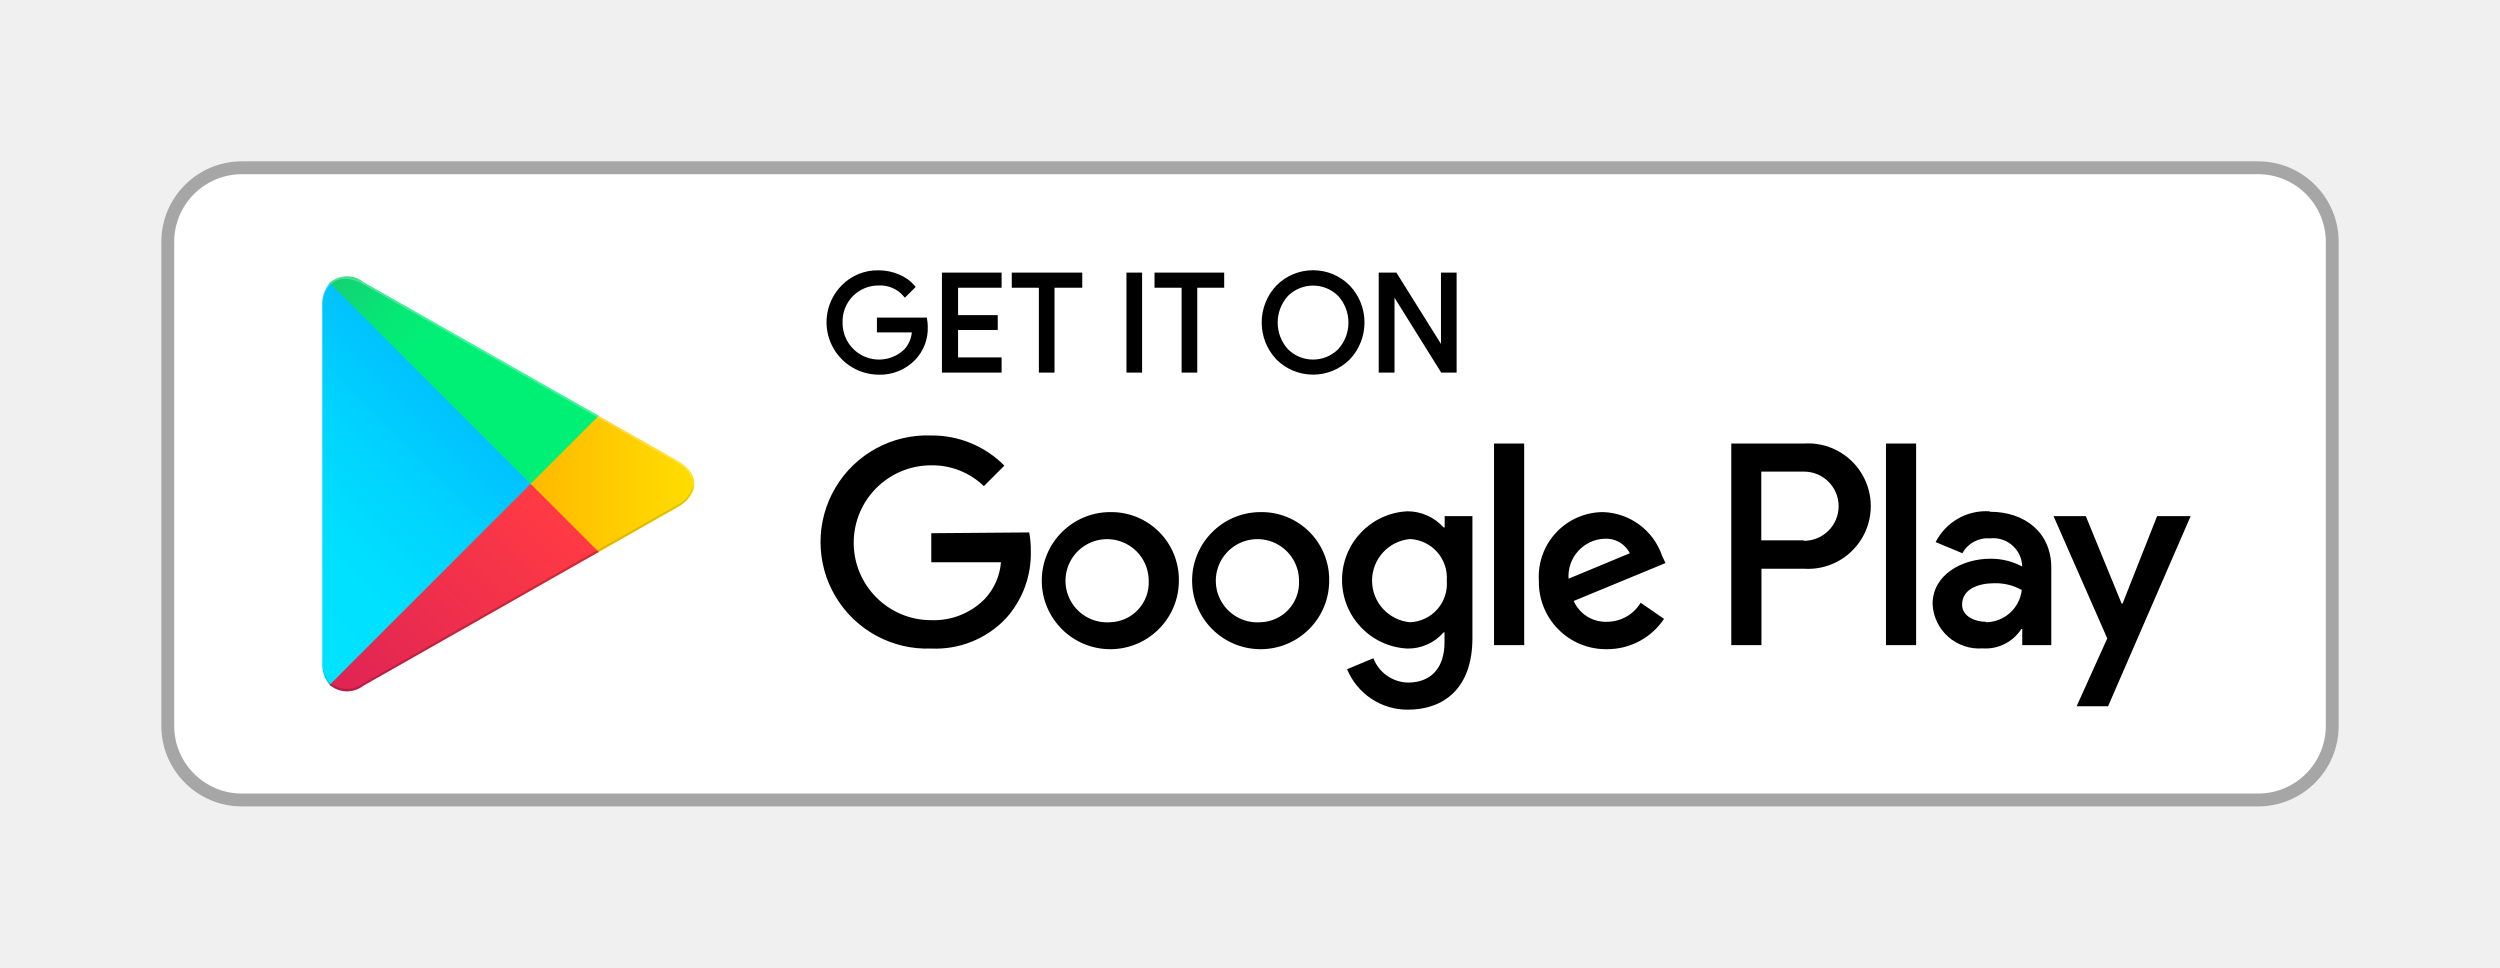
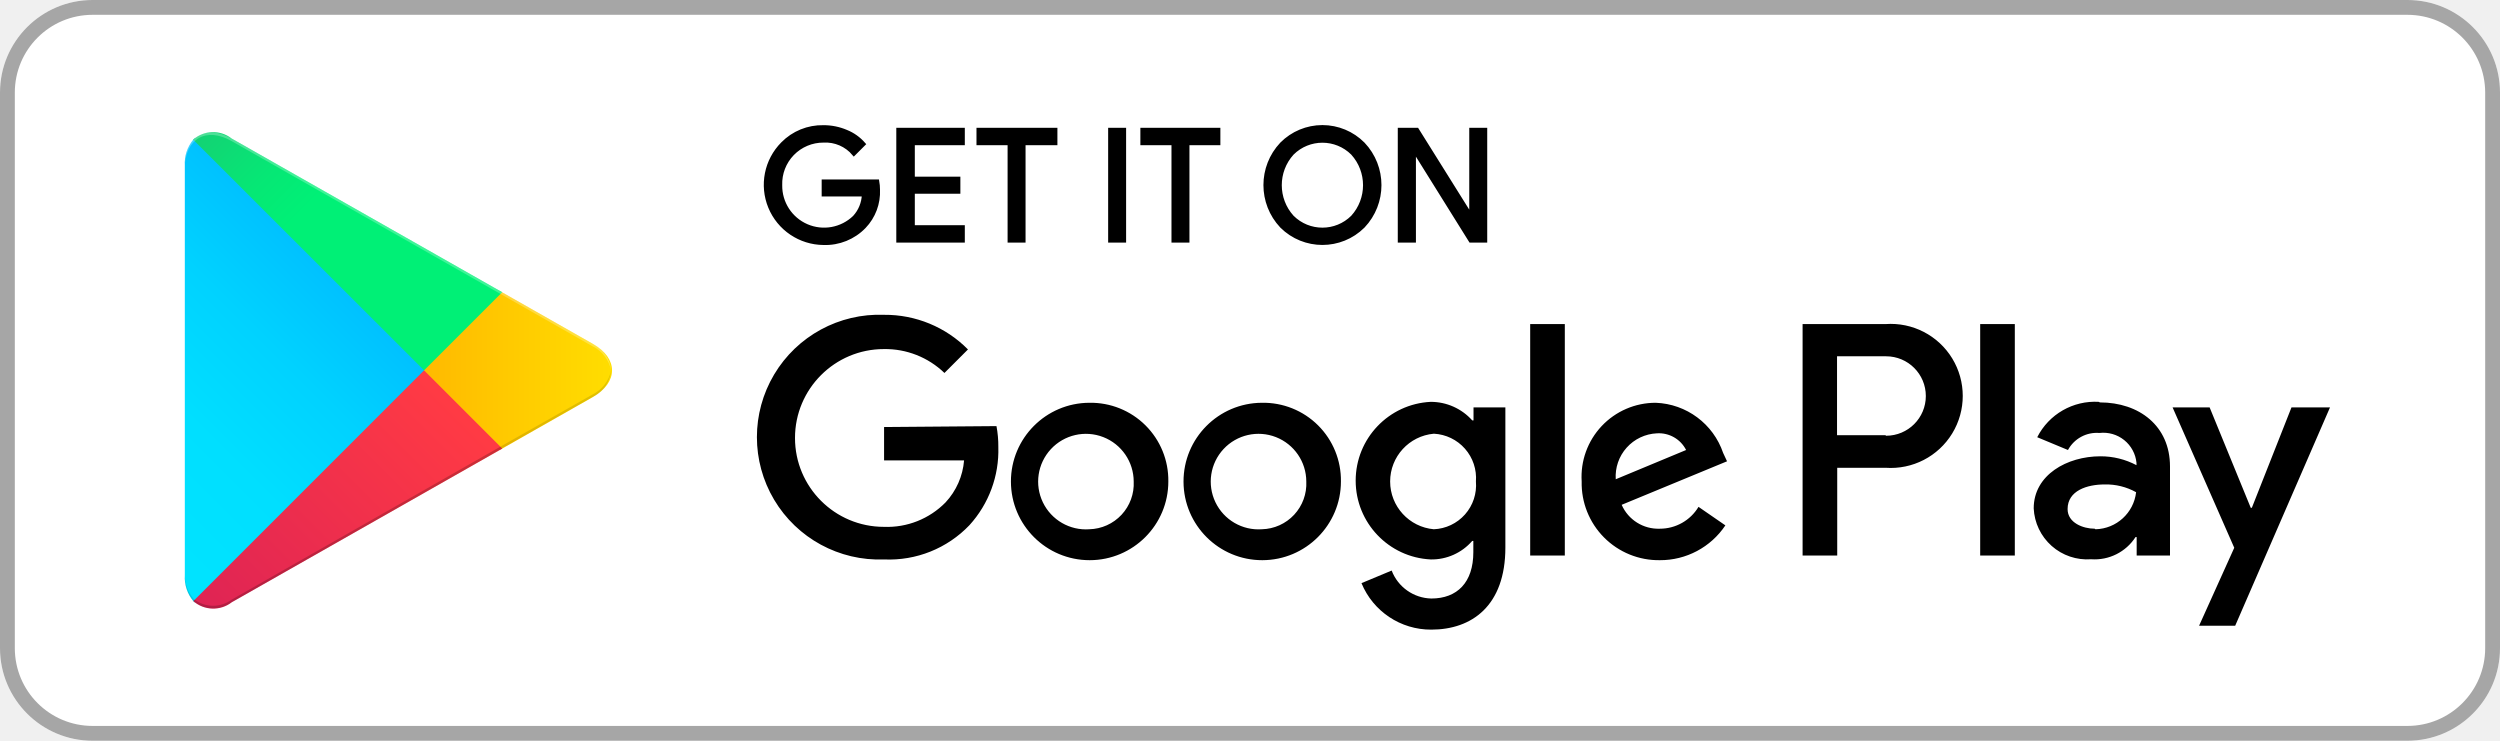
- <svg xmlns="http://www.w3.org/2000/svg" viewBox="0 0 155 60">
+ <svg xmlns="http://www.w3.org/2000/svg" viewBox="10 10 135 40">
  <defs>
    <linearGradient id="a" x1="31.8" y1="183.29" x2="15.02" y2="166.51" gradientTransform="matrix(1 0 0 -1 0 202)" gradientUnits="userSpaceOnUse">
      <stop offset="0" stop-color="#00a0ff" />
      <stop offset=".01" stop-color="#00a1ff" />
      <stop offset=".26" stop-color="#00beff" />
      <stop offset=".51" stop-color="#00d2ff" />
      <stop offset=".76" stop-color="#00dfff" />
      <stop offset="1" stop-color="#00e3ff" />
    </linearGradient>
    <linearGradient id="b" x1="43.83" y1="172" x2="19.64" y2="172" gradientTransform="matrix(1 0 0 -1 0 202)" gradientUnits="userSpaceOnUse">
      <stop offset="0" stop-color="#ffe000" />
      <stop offset=".41" stop-color="#ffbd00" />
      <stop offset=".78" stop-color="orange" />
      <stop offset="1" stop-color="#ff9c00" />
    </linearGradient>
    <linearGradient id="c" x1="34.83" y1="169.7" x2="12.07" y2="146.95" gradientTransform="matrix(1 0 0 -1 0 202)" gradientUnits="userSpaceOnUse">
      <stop offset="0" stop-color="#ff3a44" />
      <stop offset="1" stop-color="#c31162" />
    </linearGradient>
    <linearGradient id="d" x1="17.3" y1="191.82" x2="27.46" y2="181.66" gradientTransform="matrix(1 0 0 -1 0 202)" gradientUnits="userSpaceOnUse">
      <stop offset="0" stop-color="#32a071" />
      <stop offset=".07" stop-color="#2da771" />
      <stop offset=".48" stop-color="#15cf74" />
      <stop offset=".8" stop-color="#06e775" />
      <stop offset="1" stop-color="#00f076" />
    </linearGradient>
  </defs>
  <path fill="none" d="M0 0h155v60H0z" />
  <rect x="10" y="10" width="135" height="40" rx="5" ry="5" fill="#fff" />
  <path d="M140 10.8a4.2 4.2 0 0 1 4.2 4.2v30a4.2 4.2 0 0 1-4.2 4.2H15a4.2 4.2 0 0 1-4.2-4.2V15a4.2 4.2 0 0 1 4.2-4.2h125m0-.8H15a5 5 0 0 0-5 5v30a5 5 0 0 0 5 5h125a5 5 0 0 0 5-5V15a5 5 0 0 0-5-5z" fill="#a6a6a6" />
  <path d="M57.42 20.24a2.71 2.71 0 0 1-.75 2 2.91 2.91 0 0 1-2.2.89 3.15 3.15 0 0 1-2.21-5.37 3 3 0 0 1 2.21-.9 3.1 3.1 0 0 1 1.23.25 2.47 2.47 0 0 1 .94.67l-.53.53a2 2 0 0 0-1.64-.71 2.32 2.32 0 0 0-2.33 2.4 2.36 2.36 0 0 0 4 1.73 1.89 1.89 0 0 0 .5-1.22h-2.17v-.72h2.91a2.54 2.54 0 0 1 .04.45zM62 17.74h-2.7v1.9h2.46v.72H59.3v1.9H62V23h-3.5v-6H62zM65.28 23h-.77v-5.26h-1.68V17H67v.74h-1.72zM69.94 23v-6h.77v6zM74.13 23h-.77v-5.26h-1.68V17h4.12v.74h-1.67zM83.61 22.22a3.12 3.12 0 0 1-4.4 0 3.24 3.24 0 0 1 0-4.45 3.1 3.1 0 0 1 4.4 0 3.23 3.23 0 0 1 0 4.45zm-3.83-.5a2.31 2.31 0 0 0 3.26 0 2.56 2.56 0 0 0 0-3.44 2.31 2.31 0 0 0-3.26 0 2.56 2.56 0 0 0 0 3.44zM85.58 23v-6h.94l2.92 4.67V17h.77v6h-.8l-3.05-4.89V23z" fill="#000" stroke="#000" stroke-miterlimit="10" stroke-width=".2" />
  <path d="M78.14 31.75A4.25 4.25 0 1 0 82.41 36a4.19 4.19 0 0 0-4.27-4.25zm0 6.83a2.58 2.58 0 1 1 2.4-2.58 2.46 2.46 0 0 1-2.4 2.58zm-9.31-6.83A4.25 4.25 0 1 0 73.09 36a4.19 4.19 0 0 0-4.27-4.25zm0 6.83A2.58 2.58 0 1 1 71.22 36a2.46 2.46 0 0 1-2.4 2.58zm-11.09-5.52v1.8h4.32a3.77 3.77 0 0 1-1 2.27 4.42 4.42 0 0 1-3.33 1.32 4.8 4.8 0 0 1 0-9.6A4.6 4.6 0 0 1 61 30.14l1.27-1.27A6.29 6.29 0 0 0 57.74 27a6.61 6.61 0 1 0 0 13.21 6 6 0 0 0 4.61-1.85 6 6 0 0 0 1.56-4.22 5.87 5.87 0 0 0-.1-1.13zm45.31 1.4a4 4 0 0 0-3.64-2.71 4 4 0 0 0-4 4.25 4.16 4.16 0 0 0 4.22 4.25 4.23 4.23 0 0 0 3.54-1.88l-1.45-1a2.43 2.43 0 0 1-2.09 1.18 2.16 2.16 0 0 1-2.06-1.29l5.69-2.35zm-5.8 1.42a2.33 2.33 0 0 1 2.22-2.48 1.65 1.65 0 0 1 1.58.9zM92.63 40h1.87V27.5h-1.87zm-3.06-7.3h-.07a3 3 0 0 0-2.24-1 4.26 4.26 0 0 0 0 8.51 2.9 2.9 0 0 0 2.24-1h.06v.61c0 1.63-.87 2.5-2.27 2.5a2.35 2.35 0 0 1-2.14-1.51l-1.63.68A4.05 4.05 0 0 0 87.29 44c2.19 0 4-1.29 4-4.43V32h-1.72zm-2.14 5.88a2.59 2.59 0 0 1 0-5.16A2.4 2.4 0 0 1 89.7 36a2.38 2.38 0 0 1-2.28 2.58zm24.38-11.08h-4.47V40h1.87v-4.74h2.61a3.89 3.89 0 1 0 0-7.76zm0 6h-2.61v-4.26h2.65a2.14 2.14 0 1 1 0 4.29zm11.53-1.8a3.5 3.5 0 0 0-3.33 1.91l1.66.69a1.77 1.77 0 0 1 1.7-.92 1.8 1.8 0 0 1 2 1.61v.13a4.13 4.13 0 0 0-1.95-.48c-1.79 0-3.6 1-3.6 2.81a2.89 2.89 0 0 0 3.1 2.75 2.63 2.63 0 0 0 2.4-1.2h.06v1h1.8v-4.81c0-2.19-1.66-3.46-3.79-3.46zm-.23 6.85c-.61 0-1.46-.31-1.46-1.06 0-1 1.06-1.33 2-1.33a3.32 3.32 0 0 1 1.7.42 2.26 2.26 0 0 1-2.19 2zM133.74 32l-2.14 5.42h-.06L129.32 32h-2l3.33 7.58-1.9 4.21h1.95L135.82 32zm-16.81 8h1.87V27.5h-1.87z" fill="#000" />
  <path d="M20.44 17.54a2 2 0 0 0-.46 1.4v22.12a2 2 0 0 0 .46 1.4l.07.07L32.9 30.15v-.29L20.51 17.47z" fill="url(#a)" />
  <path d="M37 34.28l-4.1-4.13v-.29l4.1-4.14.09.05L42 28.56c1.4.79 1.4 2.09 0 2.89l-4.89 2.78z" fill="url(#b)" />
  <path d="M37.12 34.22L32.9 30 20.44 42.46a1.63 1.63 0 0 0 2.08.06l14.61-8.3" fill="url(#c)" />
  <path d="M37.12 25.78l-14.61-8.3a1.63 1.63 0 0 0-2.08.06L32.9 30z" fill="url(#d)" />
  <path d="M37 34.13l-14.49 8.25a1.67 1.67 0 0 1-2 0l-.07.07.07.07a1.66 1.66 0 0 0 2 0l14.61-8.3z" style="isolation:isolate" opacity=".2" />
  <path d="M20.44 42.32a2 2 0 0 1-.46-1.4v.15a2 2 0 0 0 .46 1.4l.07-.07zM42 31.3l-5 2.83.09.09L42 31.44A1.75 1.75 0 0 0 43 30a1.86 1.86 0 0 1-1 1.3z" style="isolation:isolate" opacity=".12" />
  <path d="M22.51 17.62L42 28.7a1.86 1.86 0 0 1 1 1.3 1.75 1.75 0 0 0-1-1.44L22.51 17.48c-1.4-.79-2.54-.13-2.54 1.47v.15c.03-1.61 1.15-2.27 2.54-1.48z" style="isolation:isolate" fill="#fff" opacity=".25" />
</svg>
